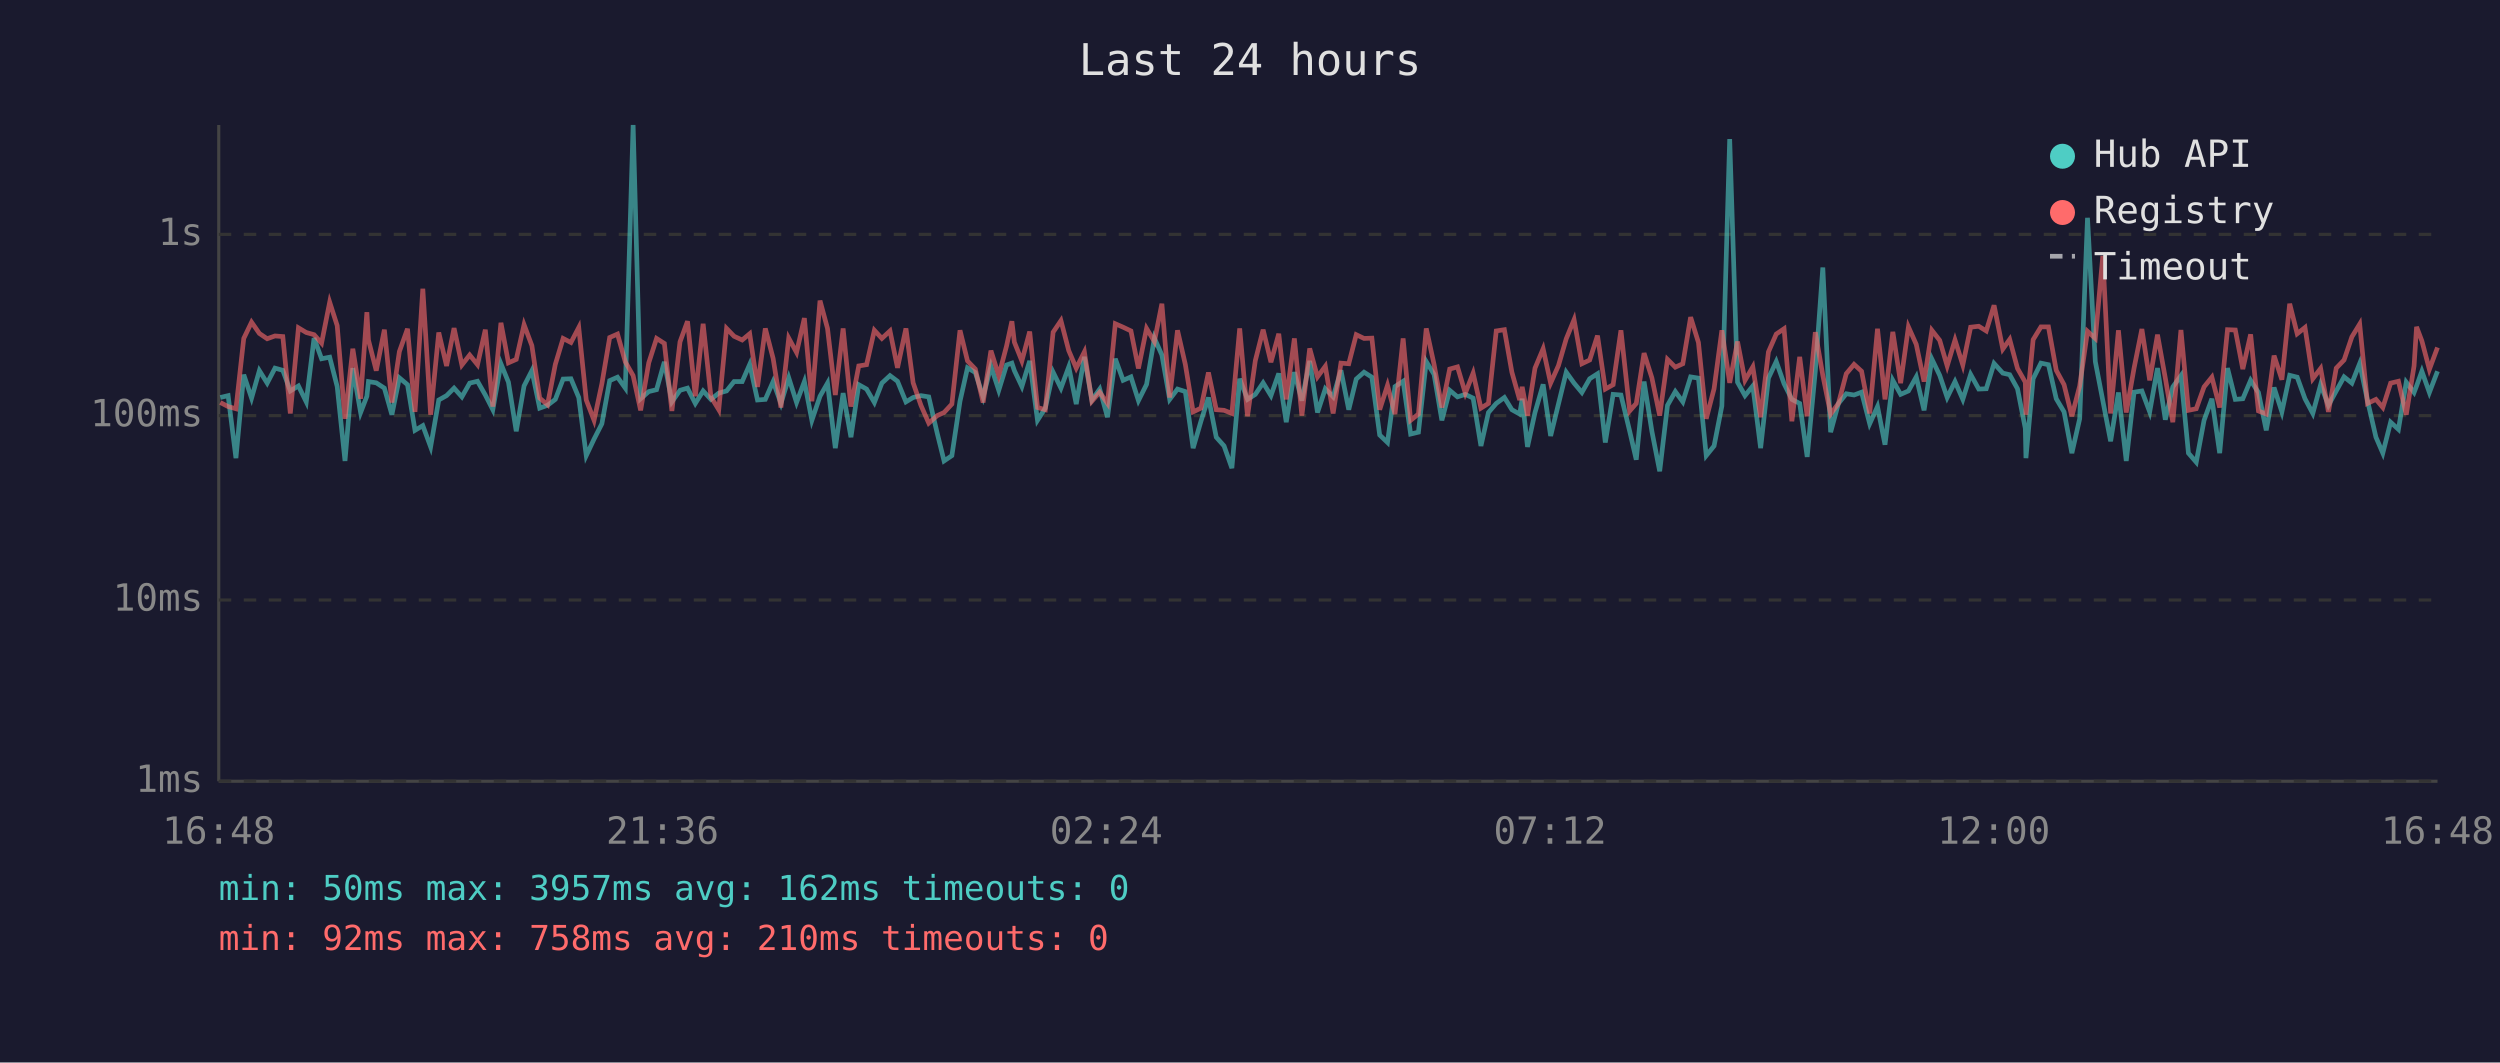
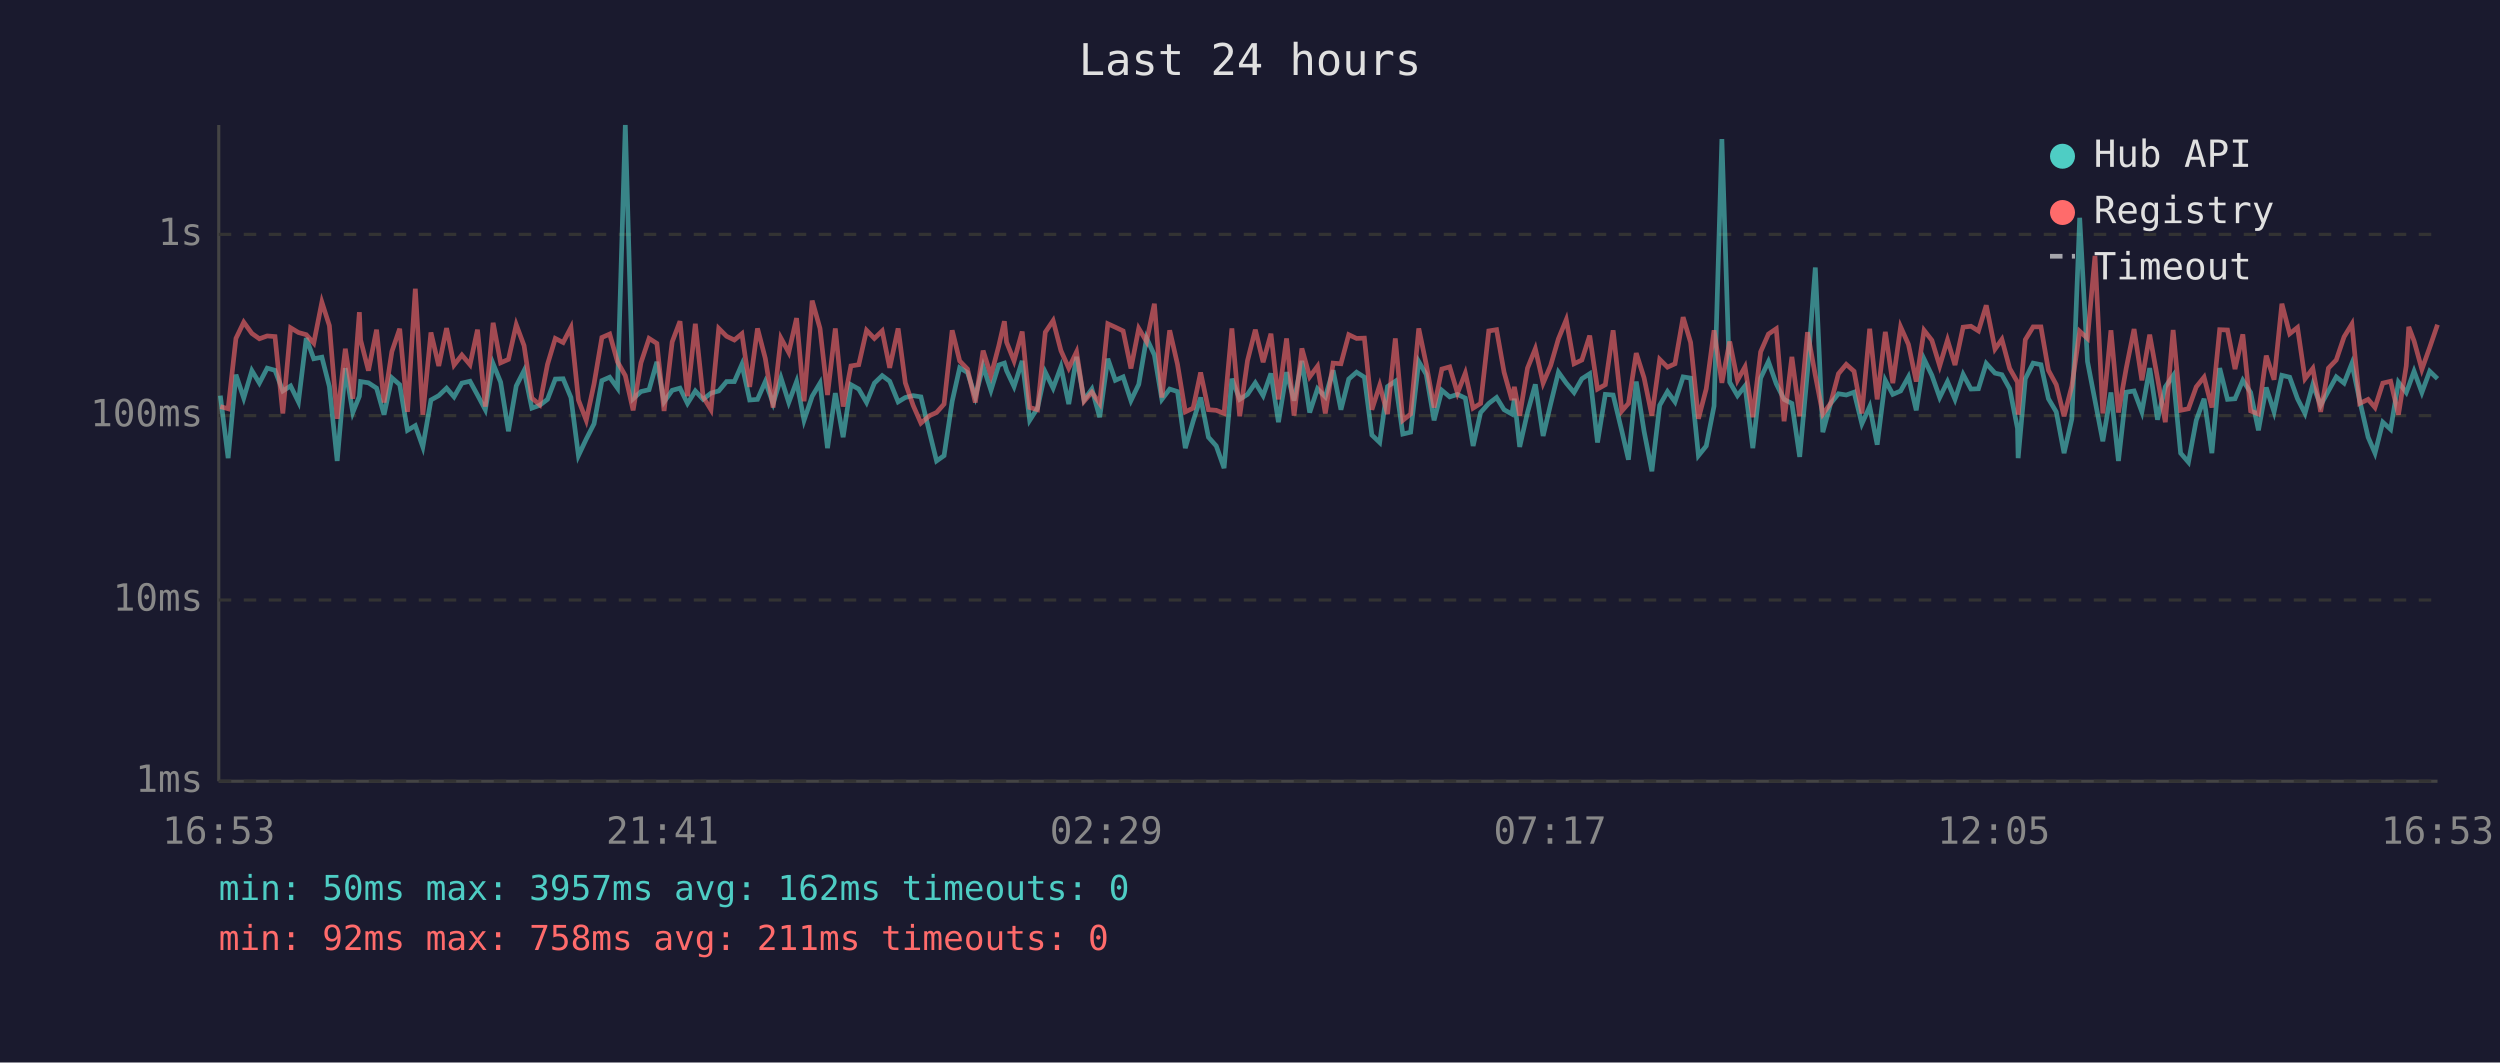
<svg xmlns="http://www.w3.org/2000/svg" viewBox="0 0 800 340" font-family="monospace" font-size="12">
  <rect width="800" height="340" fill="#1a1a2e" />
  <text x="400" y="24" fill="#e0e0e0" font-size="14" text-anchor="middle">Last 24 hours</text>
  <line x1="70" y1="40" x2="70" y2="250" stroke="#444" stroke-width="1" />
  <line x1="70" y1="250" x2="780" y2="250" stroke="#444" stroke-width="1" />
  <line x1="70" y1="250" x2="780" y2="250" stroke="#333" stroke-width="1" stroke-dasharray="4" />
  <text x="65" y="250" fill="#888" text-anchor="end" dominant-baseline="middle">1ms</text>
  <line x1="70" y1="192" x2="780" y2="192" stroke="#333" stroke-width="1" stroke-dasharray="4" />
  <text x="65" y="192" fill="#888" text-anchor="end" dominant-baseline="middle">10ms</text>
  <line x1="70" y1="133" x2="780" y2="133" stroke="#333" stroke-width="1" stroke-dasharray="4" />
  <text x="65" y="133" fill="#888" text-anchor="end" dominant-baseline="middle">100ms</text>
  <line x1="70" y1="75" x2="780" y2="75" stroke="#333" stroke-width="1" stroke-dasharray="4" />
  <text x="65" y="75" fill="#888" text-anchor="end" dominant-baseline="middle">1s</text>
-   <text x="70" y="270" fill="#888" text-anchor="middle">16:48</text>
-   <text x="212" y="270" fill="#888" text-anchor="middle">21:36</text>
-   <text x="354" y="270" fill="#888" text-anchor="middle">02:24</text>
-   <text x="496" y="270" fill="#888" text-anchor="middle">07:12</text>
-   <text x="638" y="270" fill="#888" text-anchor="middle">12:00</text>
-   <text x="780" y="270" fill="#888" text-anchor="middle">16:48</text>
-   <polyline points="70.5,127.2 73.0,126.6 75.5,146.6 78.0,119.9 80.5,127.4 83.0,118.6 85.5,122.6 88.0,117.8 90.5,118.5 92.9,125.1 95.5,123.5 98.0,128.6 100.5,108.2 102.9,114.8 105.5,114.3 107.9,123.7 110.4,147.5 112.9,117.8 115.4,132.0 117.4,126.8 117.9,122.1 120.4,122.5 123.0,124.2 125.4,132.7 127.8,120.9 130.4,123.1 132.8,137.7 135.3,136.2 137.8,143.0 140.4,128.0 142.9,126.6 145.3,124.2 147.8,127.0 150.3,122.6 152.8,122.0 155.3,126.4 157.7,131.1 160.3,116.4 162.7,122.3 165.2,138.0 167.7,123.5 170.2,118.6 172.7,130.6 175.2,129.7 177.7,127.8 180.2,121.3 182.7,121.2 185.2,127.2 187.6,145.8 190.1,140.5 192.6,135.6 195.1,121.8 197.6,120.7 200.1,124.2 202.6,40.0 205.0,127.6 207.6,125.3 210.1,124.7 212.6,115.8 215.0,128.6 217.6,124.9 220.0,124.2 222.5,129.1 225.0,125.1 227.5,127.8 230.0,125.8 232.5,125.1 234.9,122.1 237.5,122.1 239.9,116.6 242.4,128.0 244.9,127.8 247.4,122.1 249.9,129.1 252.4,120.9 254.9,128.8 257.4,122.1 259.8,134.5 262.4,126.8 264.8,122.6 267.3,143.4 269.8,125.8 272.3,139.9 274.8,123.1 277.3,124.5 279.8,128.8 282.2,122.6 284.8,120.2 287.2,122.0 289.9,128.6 292.2,127.2 294.7,126.6 297.2,127.0 299.9,138.6 302.1,147.5 304.6,145.8 307.2,128.4 309.6,117.7 312.1,119.2 314.6,127.0 317.1,117.2 319.6,124.9 322.1,116.8 323.8,116.2 324.6,118.6 327.0,123.7 329.5,115.5 332.0,134.5 334.5,130.6 337.0,119.1 339.5,124.2 342.0,117.4 344.4,129.3 347.0,114.2 349.4,128.0 351.9,124.5 354.4,133.5 356.9,114.8 359.4,121.7 361.9,120.6 364.3,128.2 366.9,123.0 369.4,108.2 371.8,113.6 374.3,127.8 376.8,124.5 379.3,125.3 381.8,143.4 384.3,134.8 386.7,127.2 389.2,139.9 391.7,142.7 394.2,149.8 396.7,121.2 399.2,127.8 401.7,126.2 404.2,122.5 406.7,126.6 409.2,119.5 411.6,135.1 414.2,119.1 416.6,128.2 419.1,115.5 421.6,132.0 424.1,124.4 426.6,127.0 429.1,118.5 431.6,131.1 434.0,121.3 436.5,119.1 439.0,120.7 441.5,139.2 444.0,141.6 446.4,123.7 449.0,122.0 451.4,138.9 453.9,138.3 456.4,115.7 458.9,119.8 461.4,134.5 463.9,124.9 466.4,127.0 468.9,126.2 471.4,127.4 473.9,142.7 476.3,132.0 478.8,129.1 481.4,127.2 483.8,131.1 486.3,132.5 487.1,127.6 488.8,143.0 491.2,132.0 493.8,123.0 496.2,139.5 498.7,129.3 501.2,119.1 503.7,122.6 506.2,125.6 508.7,121.2 511.2,119.6 513.7,141.6 516.2,126.2 518.7,126.4 521.5,138.0 523.6,147.1 526.1,122.1 528.6,138.0 531.1,150.8 533.6,129.7 536.1,125.3 538.5,128.6 541.0,120.6 543.5,121.0 546.0,145.8 548.5,142.7 551.0,129.9 553.5,44.5 556.0,122.3 558.4,126.6 560.9,123.5 563.4,143.4 565.9,121.0 568.4,115.7 570.9,122.8 573.4,127.8 575.9,129.1 578.3,146.2 580.9,118.8 583.3,85.6 585.8,138.3 588.3,129.1 590.8,126.0 593.3,126.4 595.7,125.5 598.3,135.6 600.8,130.1 603.2,142.3 605.7,121.7 608.2,126.2 610.7,125.1 613.2,120.6 615.7,131.3 618.2,114.9 620.7,120.1 623.1,127.2 625.6,122.1 628.1,127.8 630.6,119.8 633.2,124.5 635.6,124.4 638.1,116.3 640.9,119.4 643.1,119.9 645.6,124.4 648.1,137.1 648.3,146.6 650.6,121.2 653.1,116.2 655.5,116.7 658.0,127.6 660.5,131.8 663.0,145.0 665.5,134.0 668.0,69.7 670.5,115.7 672.9,128.2 675.4,141.2 677.9,125.6 680.4,147.5 682.9,125.5 685.4,125.1 687.9,131.8 690.4,117.8 692.9,134.3 695.3,123.8 697.9,120.2 700.3,145.0 702.8,147.9 705.3,134.5 707.8,127.6 710.3,145.0 712.8,117.8 715.3,127.8 717.7,127.6 720.2,121.7 722.7,125.6 725.2,137.7 727.7,124.0 730.2,131.8 732.7,120.1 735.1,120.7 737.6,127.6 740.1,132.3 742.6,123.1 745.1,129.7 747.6,125.1 750.1,120.6 752.6,122.6 755.1,116.3 757.6,128.2 760.3,139.9 762.5,145.0 765.0,135.1 767.5,137.4 770.0,122.3 772.5,125.6 773.3,123.5 775.0,118.8 777.4,125.6 780.0,118.8" fill="none" stroke="#4ecdc4" stroke-width="1.5" opacity="0.6" />
-   <polyline points="70.5,128.8 73.0,130.1 75.5,130.8 78.0,108.3 80.5,103.1 83.0,106.7 85.5,108.4 88.0,107.5 90.5,107.7 92.9,132.3 95.5,104.9 98.0,106.4 100.5,107.1 102.9,109.8 105.5,96.7 107.9,104.2 110.4,134.0 112.9,111.6 115.4,127.6 117.4,99.9 117.9,108.8 120.4,118.6 123.0,105.5 125.4,128.8 127.8,112.5 130.4,105.2 132.8,131.8 135.3,92.4 137.8,132.7 140.4,106.4 142.9,117.1 145.3,105.0 147.8,116.8 150.3,113.6 152.8,116.7 155.3,105.5 157.7,130.1 160.3,103.3 162.7,116.1 165.2,115.0 167.7,103.9 170.2,110.6 172.7,127.4 175.2,129.5 177.7,116.6 180.2,108.3 182.7,109.6 185.2,104.8 187.6,128.0 190.1,134.5 192.6,122.8 195.1,108.0 197.6,106.9 200.1,115.8 202.6,120.2 205.0,131.3 207.6,116.1 210.1,108.3 212.6,109.9 215.0,131.5 217.6,109.4 220.0,102.8 222.5,126.8 225.0,103.6 227.5,127.0 230.0,131.1 232.5,105.1 234.9,107.6 237.5,108.8 239.9,106.8 242.4,123.8 244.9,105.1 247.4,114.7 249.9,130.4 252.4,108.2 254.9,112.8 257.4,101.8 259.8,128.4 262.4,96.2 264.8,105.1 267.3,126.4 269.8,105.1 272.3,130.1 274.8,117.1 277.3,116.7 279.8,105.7 282.2,108.3 284.8,105.9 287.2,117.7 289.9,105.1 292.2,122.5 294.7,129.7 297.2,135.4 299.9,133.0 302.1,132.0 304.6,129.3 307.2,105.7 309.6,115.5 312.1,118.1 314.6,128.8 317.1,112.2 319.6,120.2 322.1,110.7 323.8,102.8 324.6,109.5 327.0,115.5 329.5,106.1 332.0,130.4 334.5,131.1 337.0,106.3 339.5,102.6 342.0,112.2 344.4,117.8 347.0,112.6 349.4,128.4 351.9,125.5 354.4,129.1 356.9,103.6 359.4,104.7 361.9,105.9 364.3,117.9 366.9,105.1 369.4,109.3 371.8,97.2 374.3,127.2 376.8,105.7 379.3,116.6 381.8,131.8 384.3,130.6 386.7,119.2 389.2,131.1 391.7,131.3 394.2,132.3 396.7,105.1 399.2,133.2 401.7,115.4 404.2,105.5 406.7,115.9 409.2,106.8 411.6,127.8 414.2,108.3 416.6,133.0 419.1,111.5 421.6,120.6 424.1,117.2 426.6,132.3 429.1,116.2 431.6,116.4 434.0,107.1 436.5,108.3 439.0,108.2 441.5,131.1 444.0,123.3 446.4,132.5 449.0,108.3 451.4,134.5 453.9,132.5 456.4,105.1 458.9,116.6 461.4,130.4 463.9,118.1 466.4,117.4 468.9,125.8 471.4,119.4 473.9,130.6 476.3,129.1 478.8,105.9 481.4,105.5 483.8,119.1 486.3,128.0 487.1,123.8 488.8,133.0 491.2,117.8 493.8,111.6 496.2,122.6 498.7,117.0 501.2,108.4 503.7,102.3 506.2,116.4 508.7,115.2 511.2,107.4 513.7,124.5 516.2,123.1 518.7,105.7 521.5,131.5 523.6,129.1 526.1,113.0 528.6,120.9 531.1,133.0 533.6,115.0 536.1,117.5 538.5,116.4 541.0,101.5 543.5,109.6 546.0,134.0 548.5,124.4 551.0,105.7 553.5,122.5 556.0,109.3 558.4,121.7 560.9,117.4 563.4,133.5 565.9,112.6 568.4,106.9 570.9,105.2 573.4,134.8 575.9,114.2 578.3,133.2 580.9,106.3 583.3,120.1 585.8,132.5 588.3,129.1 590.8,119.6 593.3,116.6 595.7,118.8 598.3,132.3 600.8,105.2 603.2,127.8 605.7,106.2 608.2,122.6 610.7,104.6 613.2,110.2 615.7,122.1 618.2,105.7 620.7,108.9 623.1,117.1 625.6,108.8 628.1,116.8 630.6,104.7 633.2,104.4 635.6,105.9 638.1,97.7 640.9,111.7 643.1,108.6 645.6,117.9 648.1,122.3 648.3,132.7 650.6,108.7 653.1,104.6 655.5,104.6 658.0,118.5 660.5,123.1 663.0,133.2 665.5,123.5 668.0,106.0 670.5,108.3 672.9,81.9 675.4,132.3 677.9,105.7 680.4,132.0 682.9,117.8 685.4,105.3 687.9,121.7 690.4,107.1 692.9,121.0 695.3,135.1 697.9,105.6 700.3,131.3 702.8,130.8 705.3,123.8 707.8,120.7 710.3,130.4 712.8,105.5 715.3,105.6 717.7,118.1 720.2,107.0 722.7,131.5 725.2,132.5 727.7,113.8 730.2,121.5 732.7,97.2 735.1,106.8 737.6,104.8 740.1,121.2 742.6,117.9 745.1,131.8 747.6,117.8 750.1,115.2 752.6,107.8 755.1,103.7 757.6,129.1 760.3,127.8 762.5,130.4 765.0,122.6 767.5,122.0 770.0,132.7 772.5,117.1 773.3,104.6 775.0,109.1 777.4,118.2 780.0,111.2" fill="none" stroke="#ff6b6b" stroke-width="1.5" opacity="0.6" />
+   <text x="70" y="270" fill="#888" text-anchor="middle">16:53</text>
+   <text x="212" y="270" fill="#888" text-anchor="middle">21:41</text>
+   <text x="354" y="270" fill="#888" text-anchor="middle">02:29</text>
+   <text x="496" y="270" fill="#888" text-anchor="middle">07:17</text>
+   <text x="638" y="270" fill="#888" text-anchor="middle">12:05</text>
+   <text x="780" y="270" fill="#888" text-anchor="middle">16:53</text>
+   <polyline points="70.5,126.6 73.0,146.6 75.5,119.9 78.0,127.4 80.6,118.6 83.0,122.6 85.5,117.8 88.0,118.5 90.5,125.1 93.0,123.5 95.5,128.6 98.0,108.2 100.4,114.8 103.0,114.3 105.4,123.7 107.9,147.5 110.5,117.8 112.9,132.0 115.0,126.8 115.4,122.1 117.9,122.5 120.5,124.2 122.9,132.7 125.4,120.9 127.9,123.1 130.4,137.7 132.9,136.2 135.3,143.0 137.9,128.0 140.4,126.6 142.9,124.2 145.3,127.0 147.8,122.6 150.4,122.0 152.8,126.4 155.3,131.1 157.8,116.4 160.2,122.3 162.7,138.0 165.2,123.5 167.7,118.6 170.2,130.6 172.7,129.7 175.2,127.8 177.7,121.3 180.2,121.2 182.7,127.2 185.1,145.8 187.6,140.5 190.1,135.6 192.6,121.8 195.1,120.7 197.6,124.2 200.1,40.0 202.6,127.6 205.1,125.3 207.7,124.7 210.2,115.8 212.5,128.6 215.1,124.9 217.6,124.2 220.0,129.1 222.5,125.1 225.0,127.8 227.5,125.8 230.0,125.1 232.5,122.1 235.0,122.1 237.4,116.6 239.9,128.0 242.4,127.8 244.9,122.1 247.4,129.1 249.9,120.9 252.4,128.8 254.9,122.1 257.3,134.5 259.9,126.8 262.4,122.6 264.8,143.4 267.3,125.8 269.8,139.9 272.3,123.1 274.8,124.5 277.3,128.8 279.8,122.6 282.3,120.2 284.7,122.0 287.4,128.6 289.7,127.2 292.2,126.6 294.7,127.0 297.5,138.6 299.7,147.5 302.1,145.8 304.7,128.4 307.1,117.7 309.6,119.2 312.1,127.0 314.6,117.2 317.1,124.9 319.6,116.8 321.4,116.2 322.1,118.6 324.5,123.7 327.1,115.5 329.5,134.5 332.0,130.6 334.5,119.1 337.0,124.2 339.5,117.4 342.0,129.3 344.5,114.2 346.9,128.0 349.4,124.5 351.9,133.5 354.5,114.8 356.9,121.7 359.4,120.6 361.9,128.2 364.4,123.0 366.9,108.2 369.4,113.6 371.8,127.8 374.3,124.5 376.8,125.3 379.3,143.4 381.8,134.8 384.2,127.2 386.7,139.9 389.2,142.7 391.7,149.8 394.2,121.2 396.7,127.8 399.2,126.2 401.7,122.5 404.2,126.6 406.7,119.5 409.1,135.1 411.7,119.1 414.1,128.2 416.6,115.5 419.1,132.0 421.6,124.4 424.1,127.0 426.6,118.5 429.1,131.1 431.6,121.3 434.1,119.1 436.6,120.7 439.0,139.2 441.5,141.6 444.0,123.7 446.5,122.0 448.9,138.9 451.4,138.3 454.0,115.7 456.4,119.8 458.9,134.5 461.4,124.9 463.9,127.0 466.4,126.2 468.9,127.4 471.4,142.7 473.8,132.0 476.4,129.1 478.9,127.2 481.3,131.1 483.8,132.5 484.6,127.6 486.3,143.0 488.8,132.0 491.3,123.0 493.8,139.5 496.2,129.3 498.7,119.1 501.2,122.6 503.7,125.6 506.2,121.2 508.7,119.6 511.2,141.6 513.7,126.2 516.2,126.4 519.0,138.0 521.1,147.1 523.6,122.1 526.1,138.0 528.6,150.8 531.1,129.7 533.6,125.3 536.0,128.6 538.6,120.6 541.0,121.0 543.5,145.8 546.0,142.7 548.5,129.9 551.0,44.5 553.5,122.3 556.0,126.6 558.4,123.5 560.9,143.4 563.4,121.0 565.9,115.7 568.4,122.8 570.9,127.8 573.4,129.1 575.9,146.2 578.4,118.8 580.9,85.6 583.3,138.3 585.8,129.1 588.3,126.0 590.8,126.4 593.3,125.5 595.8,135.6 598.3,130.1 600.7,142.3 603.3,121.7 605.7,126.2 608.2,125.1 610.7,120.6 613.2,131.3 615.7,114.9 618.2,120.1 620.7,127.2 623.2,122.1 625.6,127.8 628.2,119.8 630.7,124.5 633.1,124.4 635.6,116.3 638.4,119.4 640.6,119.9 643.1,124.4 645.6,137.1 645.8,146.6 648.1,121.2 650.6,116.2 653.1,116.7 655.5,127.6 658.0,131.8 660.5,145.0 663.0,134.0 665.5,69.7 668.0,115.7 670.4,128.2 672.9,141.2 675.5,125.6 677.9,147.5 680.4,125.5 682.9,125.1 685.4,131.8 687.9,117.8 690.4,134.3 692.9,123.8 695.4,120.2 697.8,145.0 700.3,147.9 702.8,134.5 705.3,127.6 707.8,145.0 710.3,117.8 712.8,127.8 715.2,127.6 717.7,121.7 720.2,125.6 722.7,137.7 725.2,124.0 727.7,131.8 730.2,120.1 732.7,120.7 735.2,127.6 737.6,132.3 740.1,123.1 742.6,129.7 745.1,125.1 747.6,120.6 750.1,122.6 752.6,116.3 755.1,128.2 757.8,139.9 760.0,145.0 762.5,135.1 765.0,137.4 767.5,122.3 770.0,125.6 770.8,123.5 772.5,118.8 775.0,125.6 777.5,118.8 780.0,121.2" fill="none" stroke="#4ecdc4" stroke-width="1.5" opacity="0.6" />
+   <polyline points="70.5,130.1 73.0,130.8 75.5,108.3 78.0,103.1 80.6,106.7 83.0,108.4 85.5,107.5 88.0,107.7 90.5,132.3 93.0,104.9 95.5,106.4 98.0,107.1 100.4,109.8 103.0,96.7 105.4,104.2 107.9,134.0 110.5,111.6 112.9,127.6 115.0,99.9 115.4,108.8 117.9,118.6 120.5,105.5 122.9,128.8 125.4,112.5 127.9,105.2 130.4,131.8 132.9,92.4 135.3,132.7 137.9,106.4 140.4,117.1 142.9,105.0 145.3,116.8 147.8,113.6 150.4,116.7 152.8,105.5 155.3,130.1 157.8,103.3 160.2,116.1 162.7,115.0 165.2,103.9 167.7,110.6 170.2,127.4 172.7,129.5 175.2,116.6 177.7,108.3 180.2,109.6 182.7,104.8 185.1,128.0 187.6,134.5 190.1,122.8 192.6,108.0 195.1,106.9 197.6,115.8 200.1,120.2 202.6,131.3 205.1,116.1 207.7,108.3 210.2,109.9 212.5,131.5 215.1,109.4 217.6,102.8 220.0,126.8 222.5,103.6 225.0,127.0 227.5,131.1 230.0,105.1 232.5,107.6 235.0,108.8 237.4,106.8 239.9,123.8 242.4,105.1 244.9,114.7 247.4,130.4 249.9,108.2 252.4,112.8 254.9,101.8 257.3,128.4 259.9,96.2 262.4,105.1 264.8,126.4 267.3,105.1 269.8,130.1 272.3,117.1 274.8,116.7 277.3,105.7 279.8,108.3 282.3,105.9 284.7,117.7 287.4,105.1 289.7,122.5 292.2,129.7 294.7,135.4 297.5,133.0 299.7,132.0 302.1,129.3 304.7,105.7 307.1,115.5 309.6,118.1 312.1,128.8 314.6,112.2 317.1,120.2 319.6,110.7 321.4,102.8 322.1,109.5 324.5,115.5 327.1,106.1 329.5,130.4 332.0,131.1 334.5,106.3 337.0,102.6 339.5,112.2 342.0,117.8 344.5,112.6 346.9,128.4 349.4,125.5 351.9,129.1 354.5,103.6 356.9,104.7 359.4,105.9 361.9,117.9 364.4,105.1 366.9,109.3 369.4,97.2 371.8,127.2 374.3,105.7 376.8,116.6 379.3,131.8 381.8,130.6 384.2,119.2 386.7,131.1 389.2,131.3 391.7,132.3 394.2,105.1 396.7,133.2 399.2,115.4 401.7,105.5 404.2,115.9 406.7,106.8 409.1,127.8 411.7,108.3 414.1,133.0 416.6,111.5 419.1,120.6 421.6,117.2 424.1,132.3 426.6,116.2 429.1,116.4 431.6,107.1 434.1,108.3 436.6,108.2 439.0,131.1 441.5,123.3 444.0,132.5 446.5,108.3 448.9,134.5 451.4,132.5 454.0,105.1 456.4,116.6 458.9,130.4 461.4,118.1 463.9,117.4 466.4,125.8 468.9,119.4 471.4,130.6 473.8,129.1 476.4,105.9 478.9,105.5 481.3,119.1 483.8,128.0 484.6,123.8 486.3,133.0 488.8,117.8 491.3,111.6 493.8,122.6 496.2,117.0 498.7,108.4 501.2,102.3 503.7,116.4 506.2,115.2 508.7,107.4 511.2,124.5 513.7,123.1 516.2,105.7 519.0,131.5 521.1,129.1 523.6,113.0 526.1,120.9 528.6,133.0 531.1,115.0 533.6,117.5 536.0,116.4 538.6,101.5 541.0,109.6 543.5,134.0 546.0,124.4 548.5,105.7 551.0,122.5 553.5,109.3 556.0,121.7 558.4,117.4 560.9,133.5 563.4,112.6 565.9,106.9 568.4,105.2 570.9,134.8 573.4,114.2 575.9,133.2 578.4,106.3 580.9,120.1 583.3,132.5 585.8,129.1 588.3,119.6 590.8,116.6 593.3,118.8 595.8,132.3 598.3,105.2 600.7,127.8 603.3,106.2 605.7,122.6 608.2,104.6 610.7,110.2 613.2,122.1 615.7,105.7 618.2,108.9 620.7,117.1 623.2,108.8 625.6,116.8 628.2,104.7 630.7,104.4 633.1,105.9 635.6,97.7 638.4,111.7 640.6,108.6 643.1,117.9 645.6,122.3 645.8,132.7 648.1,108.7 650.6,104.6 653.1,104.6 655.5,118.5 658.0,123.1 660.5,133.2 663.0,123.5 665.5,106.0 668.0,108.3 670.4,81.9 672.9,132.3 675.5,105.7 677.9,132.0 680.4,117.8 682.9,105.3 685.4,121.7 687.9,107.1 690.4,121.0 692.9,135.1 695.4,105.6 697.8,131.3 700.3,130.8 702.8,123.8 705.3,120.7 707.8,130.4 710.3,105.5 712.8,105.6 715.2,118.1 717.7,107.0 720.2,131.5 722.7,132.5 725.2,113.8 727.7,121.5 730.2,97.2 732.7,106.8 735.2,104.8 737.6,121.2 740.1,117.9 742.6,131.8 745.1,117.8 747.6,115.2 750.1,107.8 752.6,103.7 755.1,129.1 757.8,127.8 760.0,130.4 762.5,122.6 765.0,122.0 767.5,132.7 770.0,117.1 770.8,104.6 772.5,109.1 775.0,118.2 777.5,111.2 780.0,103.9" fill="none" stroke="#ff6b6b" stroke-width="1.5" opacity="0.6" />
  <circle cx="660" cy="50" r="4" fill="#4ecdc4" />
  <text x="670" y="50" fill="#e0e0e0" dominant-baseline="middle">Hub API</text>
  <circle cx="660" cy="68" r="4" fill="#ff6b6b" />
  <text x="670" y="68" fill="#e0e0e0" dominant-baseline="middle">Registry</text>
  <line x1="656" y1="82" x2="664" y2="82" stroke="#e0e0e0" stroke-width="1.5" stroke-dasharray="4,3" opacity="0.7" />
  <text x="670" y="86" fill="#e0e0e0" dominant-baseline="middle">Timeout</text>
  <text x="70" y="288" fill="#4ecdc4" font-size="11">min: 50ms  max: 3957ms  avg: 162ms  timeouts: 0</text>
-   <text x="70" y="304" fill="#ff6b6b" font-size="11">min: 92ms  max: 758ms  avg: 210ms  timeouts: 0</text>
+   <text x="70" y="304" fill="#ff6b6b" font-size="11">min: 92ms  max: 758ms  avg: 211ms  timeouts: 0</text>
</svg>
